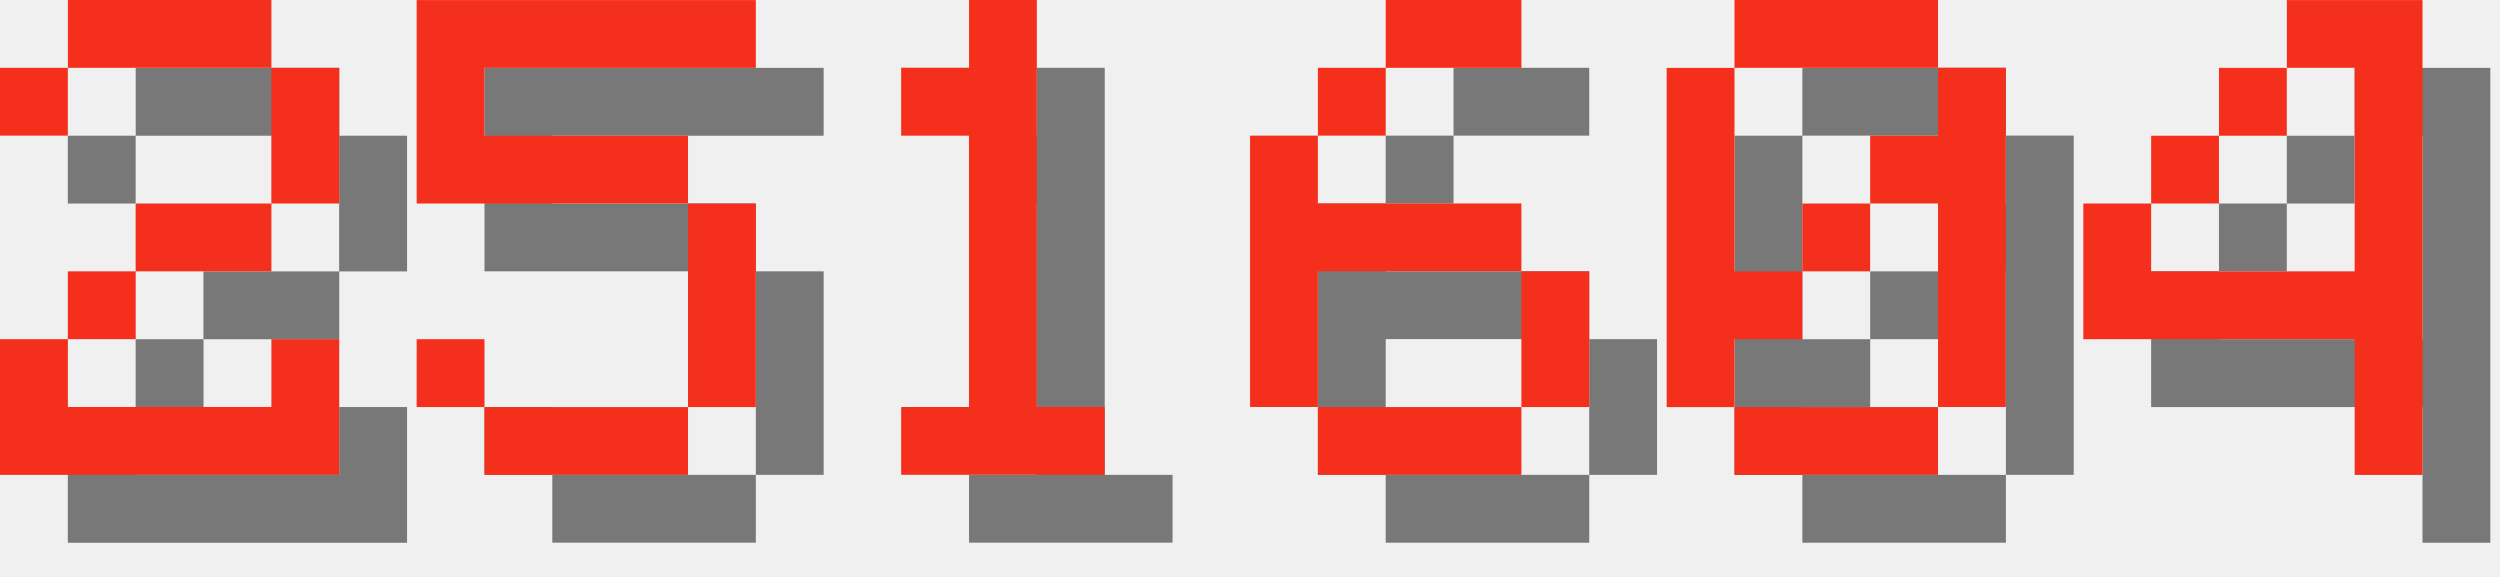
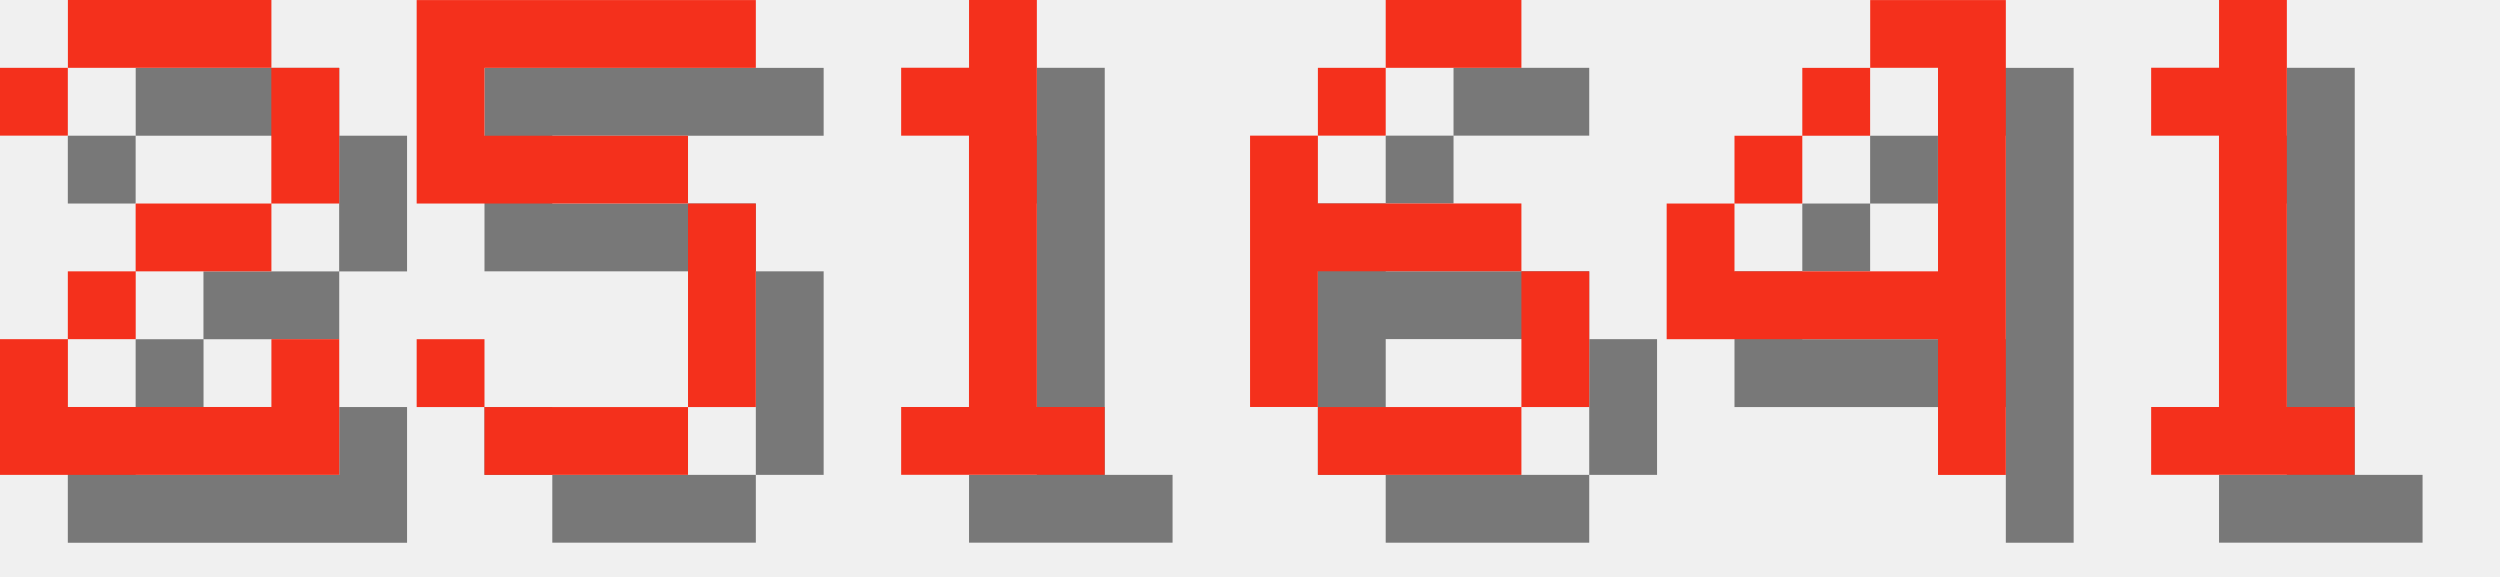
<svg xmlns="http://www.w3.org/2000/svg" version="1.1" width="156.0" height="36">
  <style>
        .text-foreground {
            fill: #F4301C;
        }
        .text-shadow {
            fill: #000000;
            fill-opacity: 0.5;
        }
    </style>
  <g class="digit" id="digit_2" transform="translate(0.0, 0), scale(4)">
    <path id="digit_2_shadow" class="text-shadow" d="m1.058 2.117v1.058h1.058v-1.058h3.175v2.117h-2.117v1.058h-1.058v1.058h-1.058v2.117h5.292v-2.117h-1.058v1.058h-3.175v-1.058h1.058v-1.058h2.117v-1.058h1.058v-2.117h-1.058v-1.058h-3.175v1.058h-1.058z" fill-opacity=".5" style="paint-order:stroke fill markers" />
    <path id="digit_2_fg" class="text-foreground" d="m0 1.058v1.058h1.058v-1.058h3.175v2.117h-2.117v1.058h-1.058v1.058h-1.058v2.117h5.292v-2.117h-1.058v1.058h-3.175v-1.058h1.058v-1.058h2.117v-1.058h1.058v-2.117h-1.058v-1.058h-3.175v1.058h-1.058z" fill="#fff" style="paint-order:stroke fill markers" />
  </g>
  <g class="digit" id="digit_5" transform="translate(26.0, 0), scale(4)">
    <path id="digit_5_shadow" class="text-shadow" d="m1.058 1.058v3.175h4.233v3.175h-3.175v-1.058h-1.058v1.058h1.058v1.058h3.175v-1.058h1.058v-3.175h-1.058v-1.058h-3.175v-1.058h4.233v-1.058h-5.292z" fill-opacity=".5" style="paint-order:stroke fill markers" />
    <path id="digit_5_fg" class="text-foreground" d="m0 0v3.175h4.233v3.175h-3.175v-1.058h-1.058v1.058h1.058v1.058h3.175v-1.058h1.058v-3.175h-1.058v-1.058h-3.175v-1.058h4.233v-1.058h-5.292z" fill="#fff" style="paint-order:stroke fill markers" />
  </g>
  <g class="digit" id="digit_1" transform="translate(52.0, 0), scale(4)">
    <path id="digit_1_shadow" class="text-shadow" d="m2.117 2.117v1.058h1.058v4.233h-1.058v1.058h3.175v-1.058h-1.058v-6.35h-1.058v1.058h-1.058z" fill-opacity=".5" style="paint-order:stroke fill markers" />
    <path id="digit_1_fg" class="text-foreground" d="m1.058 1.058v1.058h1.058v4.233h-1.058v1.058h3.175v-1.058h-1.058v-6.35h-1.058v1.058h-1.058z" fill="#fff" style="paint-order:stroke fill markers" />
  </g>
  <g class="digit" id="digit_6" transform="translate(78.0, 0), scale(4)">
    <path id="digit_6_shadow" class="text-shadow" d="m3.175 1.058v1.058h2.117v-1.058h-2.117zm0 1.058h-1.058v1.058h1.058v-1.058zm-1.058 1.058h-1.058v4.233h1.058v-2.117h3.175v-1.058h-3.175v-1.058zm3.175 2.117v2.117h1.058v-2.117h-1.058zm0 2.117h-3.175v1.058h3.175v-1.058z" fill-opacity=".5" style="paint-order:stroke fill markers" />
    <path id="digit_6_fg" class="text-foreground" d="m2.117 0v1.058h2.117v-1.058h-2.117zm0 1.058h-1.058v1.058h1.058v-1.058zm-1.058 1.058h-1.058v4.233h1.058v-2.117h3.175v-1.058h-3.175v-1.058zm3.175 2.117v2.117h1.058v-2.117h-1.058zm0 2.117h-3.175v1.058h3.175v-1.058z" fill="#fff" style="paint-order:stroke fill markers" />
  </g>
-   <g class="digit" id="digit_0" transform="translate(104.0, 0), scale(4)">
-     <path id="digit_0_shadow" class="text-shadow" d="m2.117 1.058v1.058h3.175v-1.058h-3.175zm3.175 1.058v1.058h-1.058v1.058h1.058v3.175h1.058v-5.292h-1.058zm0 5.292h-3.175v1.058h3.175v-1.058zm-3.175 0v-1.058h1.058v-1.058h-1.058v-3.175h-1.058v5.292h1.058zm1.058-2.117h1.058v-1.058h-1.058v1.058z" fill-opacity=".5" style="paint-order:stroke fill markers" />
-     <path id="digit_0_fg" class="text-foreground" d="m1.058 0v1.058h3.175v-1.058h-3.175zm3.175 1.058v1.058h-1.058v1.058h1.058v3.175h1.058v-5.292h-1.058zm0 5.292h-3.175v1.058h3.175v-1.058zm-3.175 0v-1.058h1.058v-1.058h-1.058v-3.175h-1.058v5.292h1.058zm1.058-2.117h1.058v-1.058h-1.058v1.058z" fill="#fff" style="paint-order:stroke fill markers" />
-   </g>
-   <g class="digit" id="digit_4" transform="translate(130.0, 0), scale(4)">
+   <g class="digit" id="digit_4" transform="translate(104.0, 0), scale(4)">
    <path id="digit_4_shadow" class="text-shadow" d="m4.233 1.058v1.058h1.058v3.175h-3.175v-1.058h-1.058v2.117h4.233v2.117h1.058v-7.408h-2.117zm-2.117 3.175h1.058v-1.058h-1.058v1.058zm1.058-1.058h1.058v-1.058h-1.058v1.058z" fill-opacity=".5" style="paint-order:stroke fill markers" />
    <path id="digit_4_fg" class="text-foreground" d="m3.175 0v1.058h1.058v3.175h-3.175v-1.058h-1.058v2.117h4.233v2.117h1.058v-7.408h-2.117zm-2.117 3.175h1.058v-1.058h-1.058v1.058zm1.058-1.058h1.058v-1.058h-1.058v1.058z" fill="#fff" style="paint-order:stroke fill markers" />
  </g>
+   <g class="digit" id="digit_1" transform="translate(130.0, 0), scale(4)">
+     <path id="digit_1_shadow" class="text-shadow" d="m2.117 2.117v1.058h1.058v4.233h-1.058v1.058h3.175v-1.058h-1.058v-6.35h-1.058v1.058h-1.058z" fill-opacity=".5" style="paint-order:stroke fill markers" />
+     <path id="digit_1_fg" class="text-foreground" d="m1.058 1.058v1.058h1.058v4.233h-1.058v1.058h3.175v-1.058h-1.058v-6.35h-1.058v1.058h-1.058z" fill="#fff" style="paint-order:stroke fill markers" />
+   </g>
</svg>
